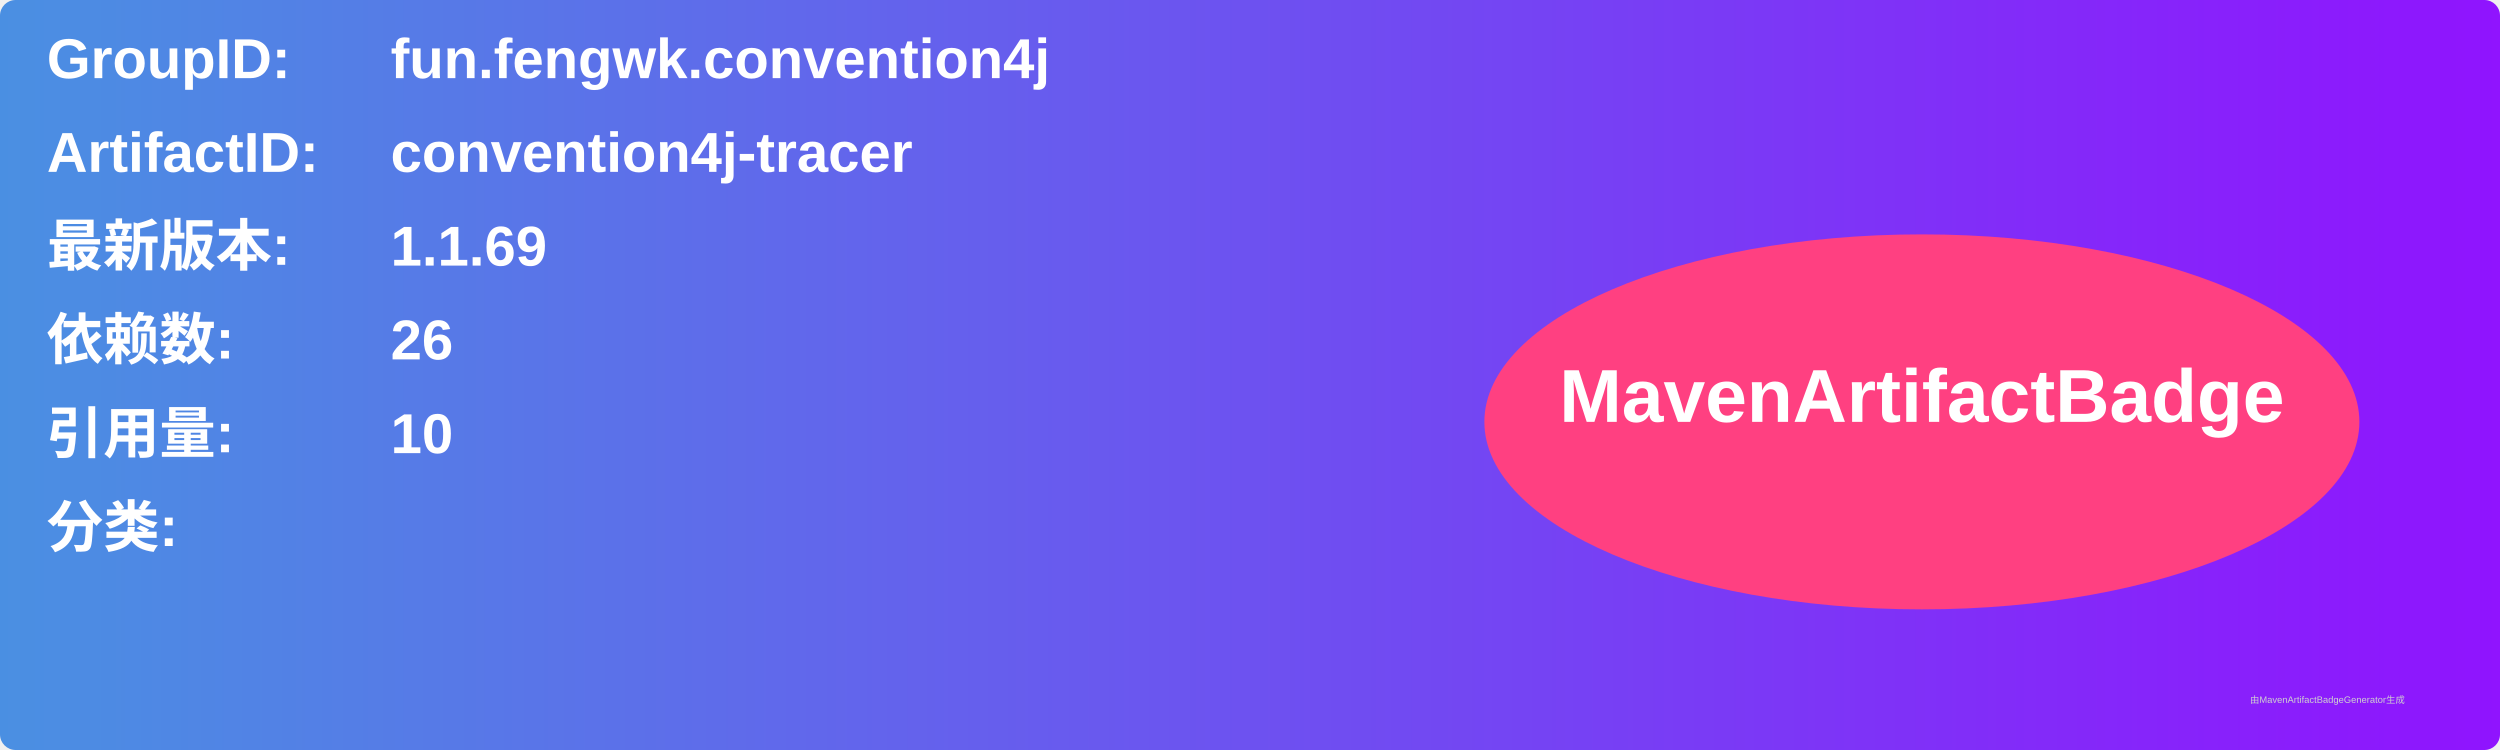
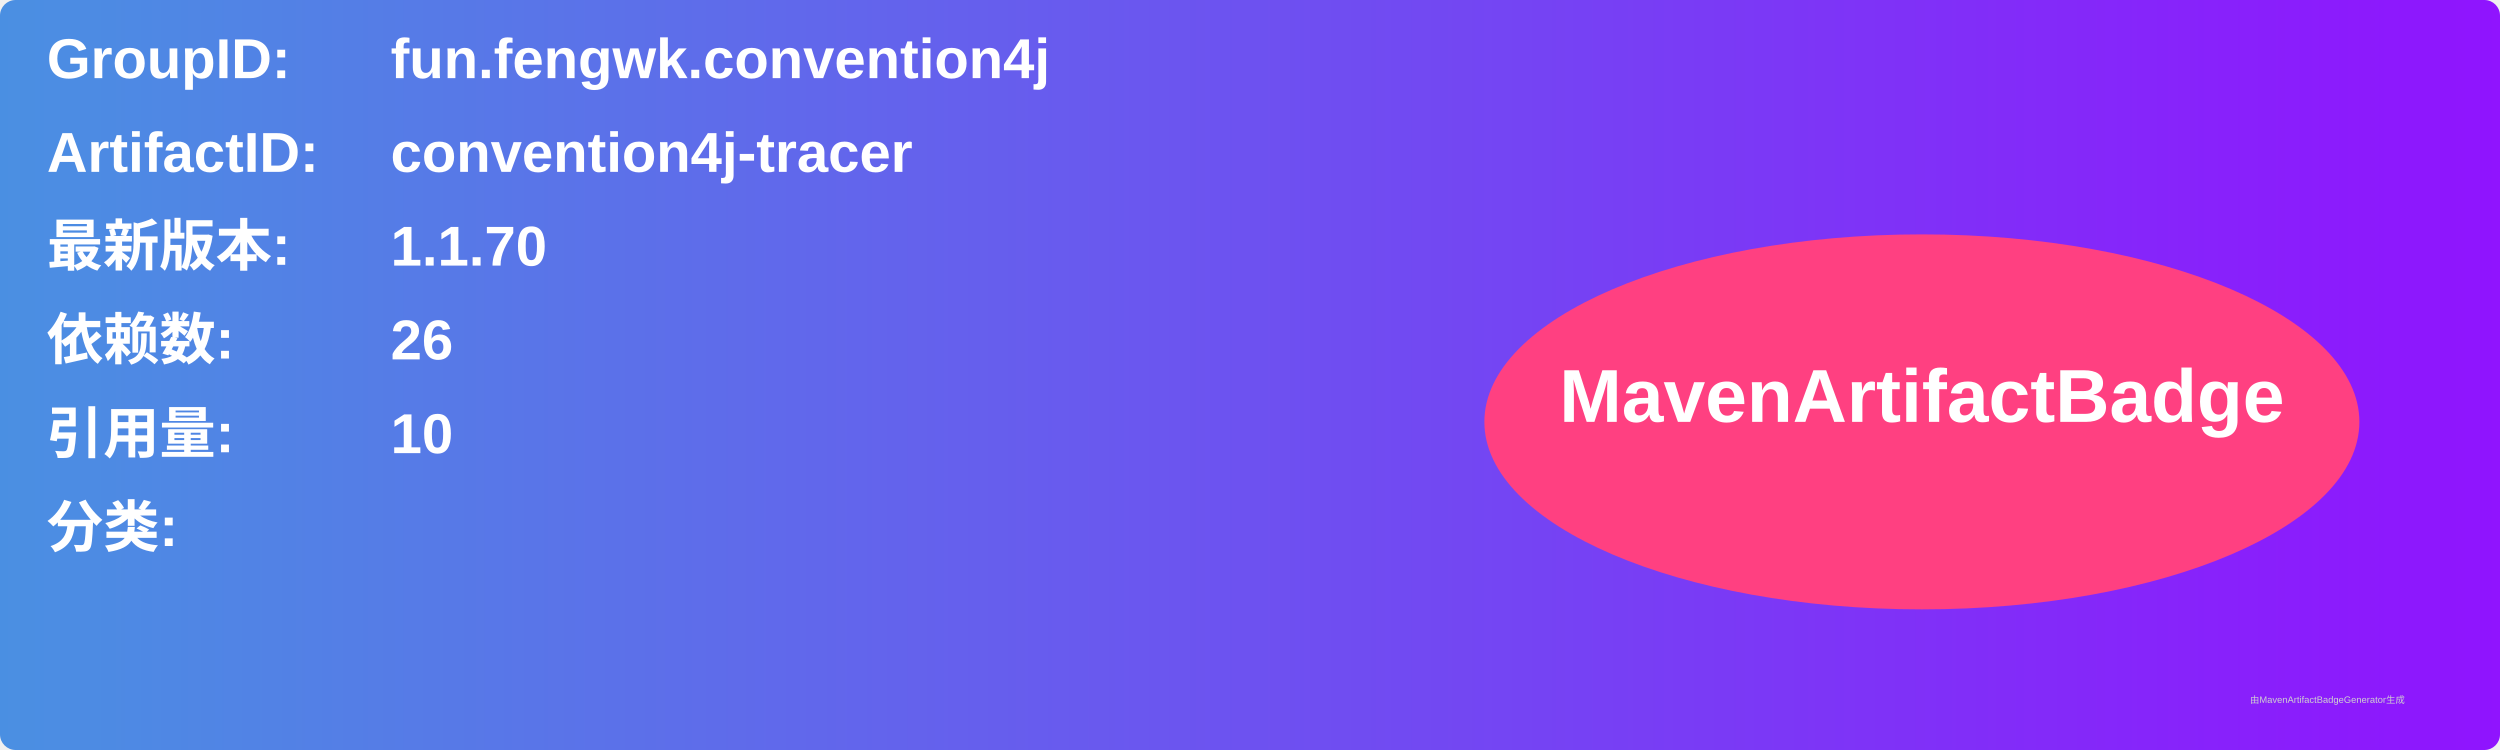
<svg xmlns="http://www.w3.org/2000/svg" width="800" height="240" viewBox="0 0 800 240">
  <linearGradient id="grad" x1="0%" y1="0%" x2="100%" y2="0%">
    <stop offset="0%" stop-color="#4a90e2" />
    <stop offset="100%" stop-color="#9013fe" />
  </linearGradient>
  <rect width="100%" height="100%" rx="5" ry="5" fill="url(#grad)" />
  <g transform="translate(15, 15)">
    <text x="0" y="10" font-family="Arial" font-size="18" fill="white" font-weight="bold" width="260">GroupID:</text>
    <text x="110" y="10" font-family="Arial" font-size="18" fill="white" font-weight="bold" width="460">fun.fengwk.convention4j</text>
    <text x="0" y="40" font-family="Arial" font-size="18" fill="white" font-weight="bold" width="260">ArtifactID:</text>
    <text x="110" y="40" font-family="Arial" font-size="18" fill="white" font-weight="bold" width="460">convention4j-tracer</text>
    <text x="0" y="70" font-family="Arial" font-size="18" fill="white" font-weight="bold">最新版本:</text>
    <text x="110" y="70" font-family="Arial" font-size="18" fill="white" font-weight="bold">
-       <tspan font-weight="bold">1.1.69</tspan>
+       <tspan font-weight="bold">1.1.70</tspan>
    </text>
    <text x="0" y="100" font-family="Arial" font-size="18" fill="white" font-weight="bold">依赖数: </text>
    <text x="110" y="100" font-family="Arial" font-size="18" fill="white">
      <tspan font-weight="bold">26</tspan>
    </text>
    <text x="0" y="130" font-family="Arial" font-size="18" fill="white" font-weight="bold">引用量: </text>
    <text x="110" y="130" font-family="Arial" font-size="18" fill="white">
      <tspan font-weight="bold">10</tspan>
    </text>
    <text x="0" y="160" font-family="Arial" font-size="18" fill="white" font-weight="bold">分类:</text>
    <text x="10" y="190" font-family="Arial" font-size="10" fill="white">
      <tspan font-weight="bold" />
    </text>
    <ellipse cx="600" cy="120" rx="140" ry="60" fill="#ff4081" />
    <text x="600" y="120" text-anchor="middle" font-family="Arial" font-size="24" fill="white" font-weight="bold">MavenArtifactBadge</text>
  </g>
  <text x="720" y="225" font-family="Arial" font-size="3" fill="#d0d0d0">由MavenArtifactBadgeGenerator生成</text>
</svg>
